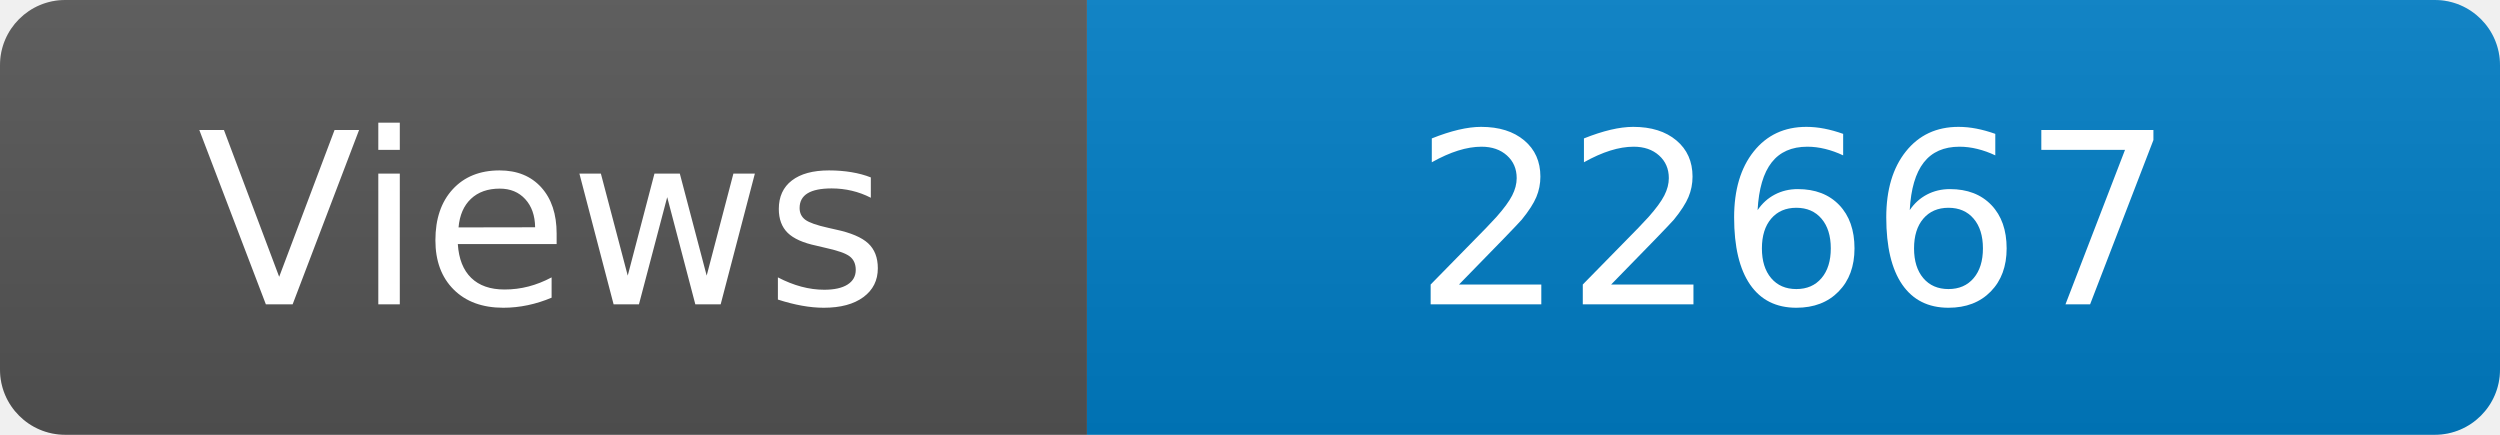
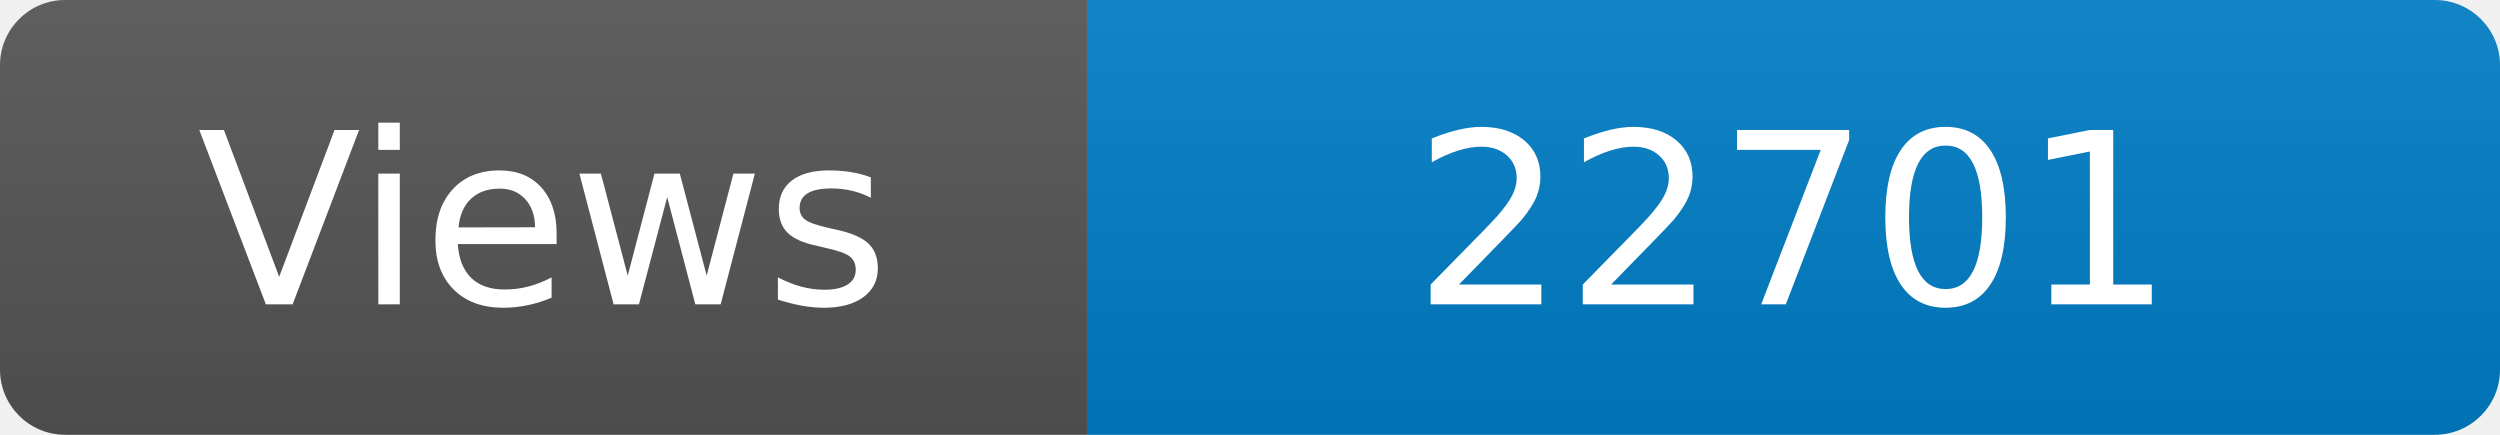
<svg xmlns="http://www.w3.org/2000/svg" width="115" height="20" role="img" aria-label="Maintained?: yes">
  <linearGradient id="s" x2="0" y2="100%">
    <stop offset="0" stop-color="#bbb" stop-opacity=".1" />
    <stop offset="1" stop-opacity=".1" />
  </linearGradient>
  <clipPath id="r">
    <rect width="115" height="20" rx="3" fill="#fff" />
  </clipPath>
  <g clip-path="url(#r)">
    <rect width="50" height="20" fill="#555" />
    <rect x="50" width="160" height="20" fill="#007ec6" />
    <rect width="115" height="20" fill="url(#s)" />
  </g>
  <g fill="#fff" text-anchor="middle" font-family="Verdana,Geneva,DejaVu Sans,sans-serif" font-size="110">
    <text x="250" y="140" transform="scale(.1)" fill="#fff">Views</text>
-     <text x="825" y="140" transform="scale(.1)" fill="#fff">22667</text>
+     <text x="825" y="140" transform="scale(.1)" fill="#fff">22701</text>
  </g>
</svg>
